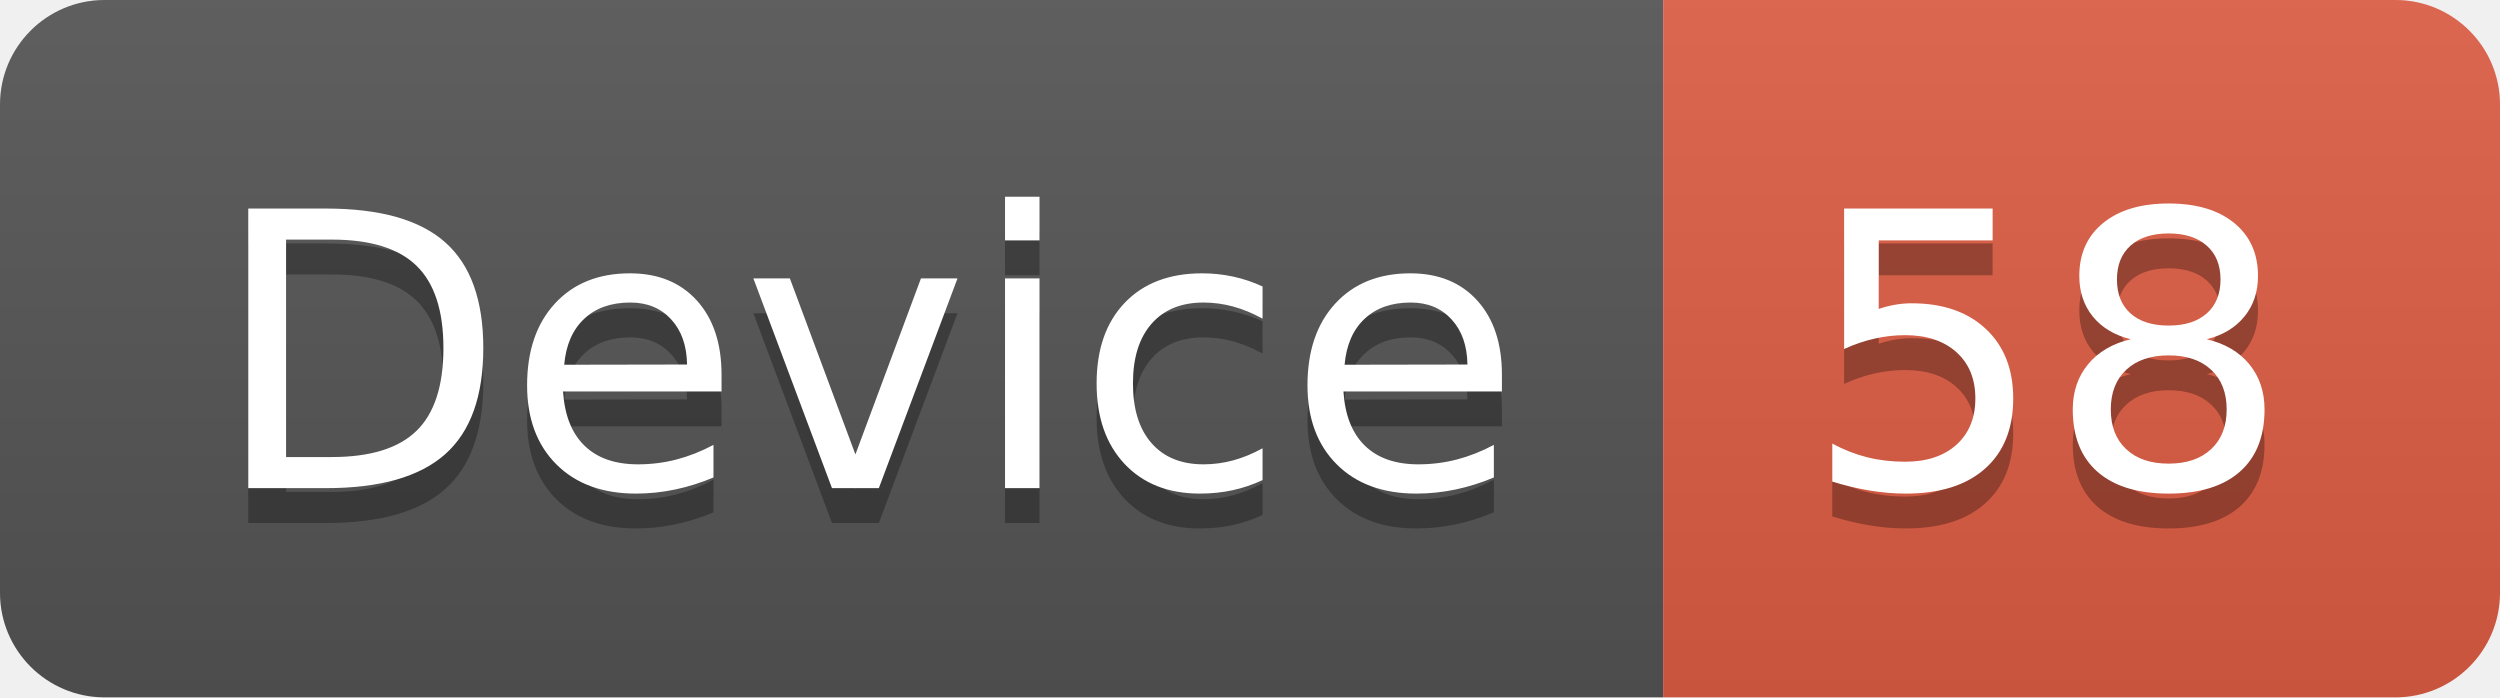
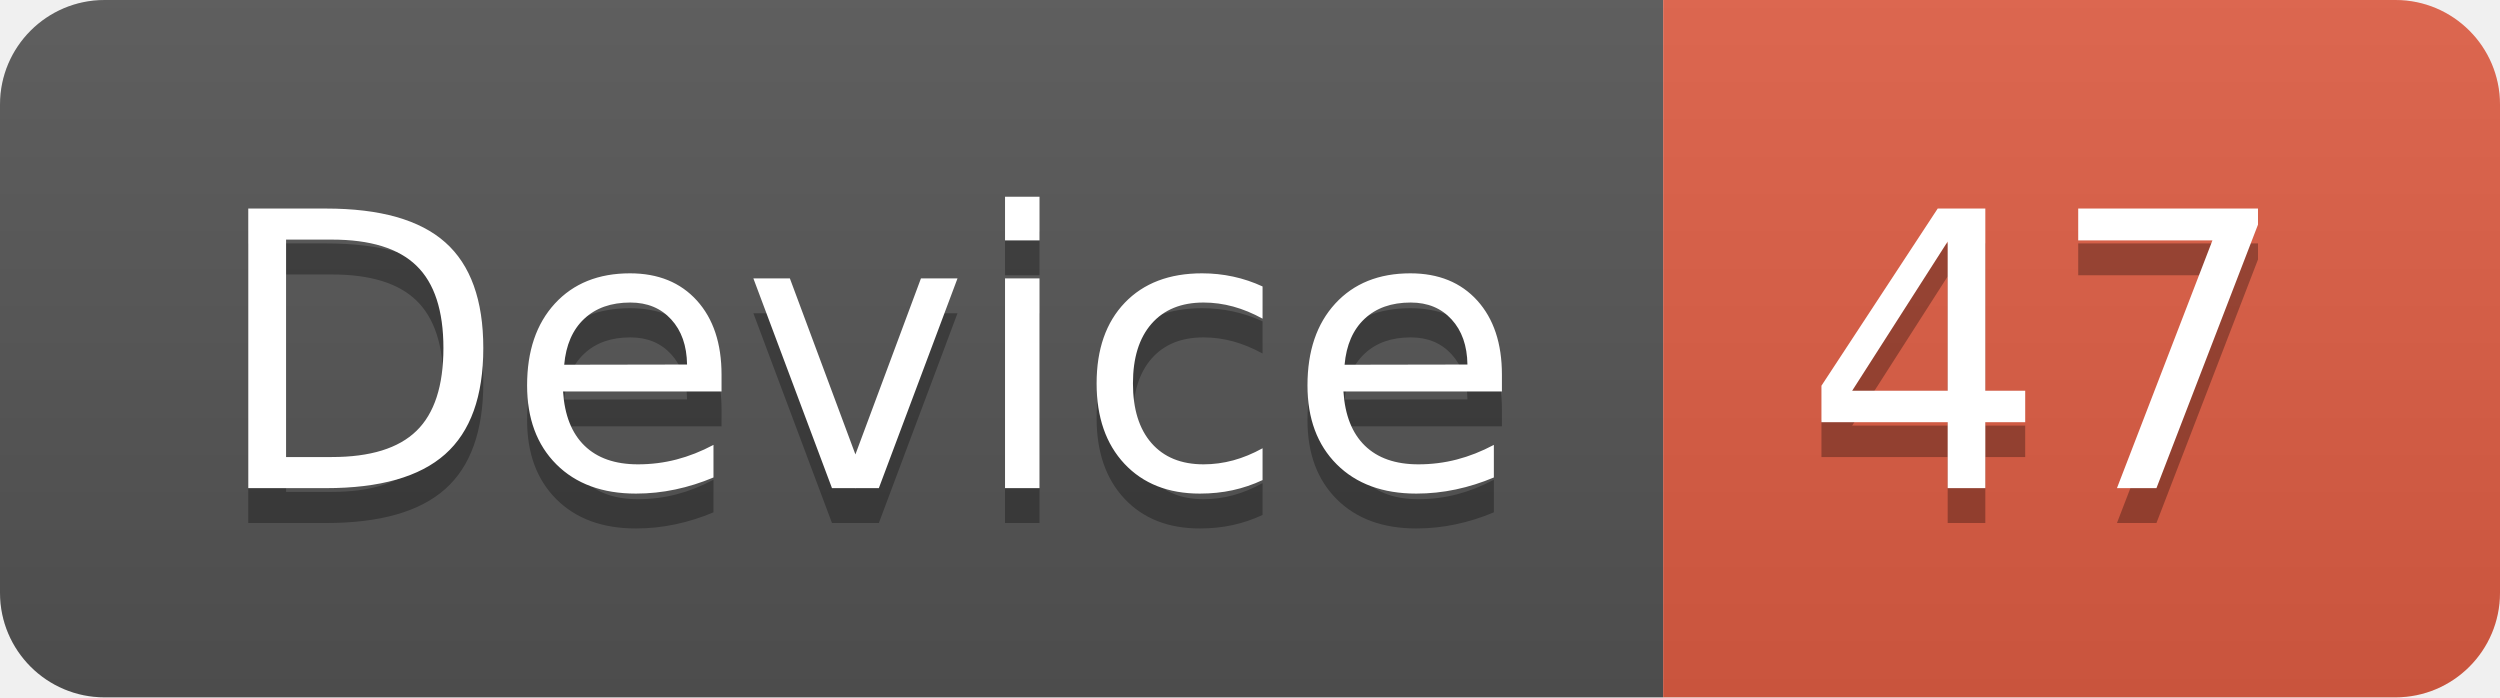
<svg xmlns="http://www.w3.org/2000/svg" width="71.7" height="20">
  <linearGradient id="smooth" x2="0" y2="100%">
    <stop offset="0" stop-color="#bbb" stop-opacity=".1" />
    <stop offset="1" stop-opacity=".1" />
  </linearGradient>
  <clipPath id="round">
    <rect width="71.7" height="20" rx="3" fill="#fff" />
  </clipPath>
  <g clip-path="url(#round)">
    <rect width="47.7" height="20" fill="#555" />
    <rect x="47.7" width="24.0" height="20" fill="#e05d44" />
    <rect width="71.7" height="20" fill="url(#smooth)" />
  </g>
  <g fill="#fff" text-anchor="middle" font-family="DejaVu Sans,Verdana,Geneva,sans-serif" font-size="110">
    <text x="248.5" y="150" fill="#010101" fill-opacity=".3" transform="scale(0.1)" textLength="377.0" lengthAdjust="spacing">Device</text>
    <text x="248.5" y="140" transform="scale(0.1)" textLength="377.0" lengthAdjust="spacing">Device</text>
-     <text x="587.0" y="150" fill="#010101" fill-opacity=".3" transform="scale(0.1)" textLength="140.0" lengthAdjust="spacing">58</text>
-     <text x="587.0" y="140" transform="scale(0.1)" textLength="140.0" lengthAdjust="spacing">58</text>
+     <text x="587.0" y="150" fill="#010101" fill-opacity=".3" transform="scale(0.1)" textLength="140.0" lengthAdjust="spacing">47</text>
+     <text x="587.0" y="140" transform="scale(0.1)" textLength="140.0" lengthAdjust="spacing">47</text>
  </g>
</svg>
